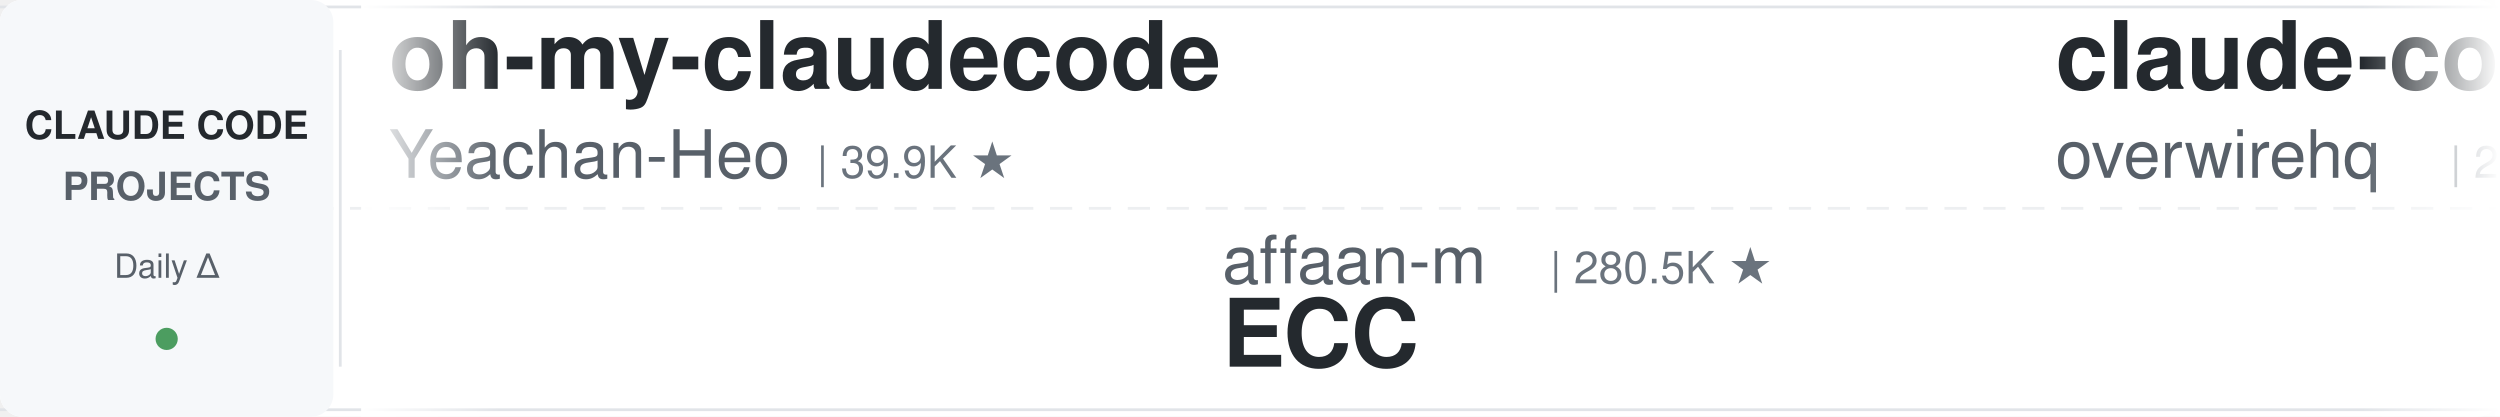
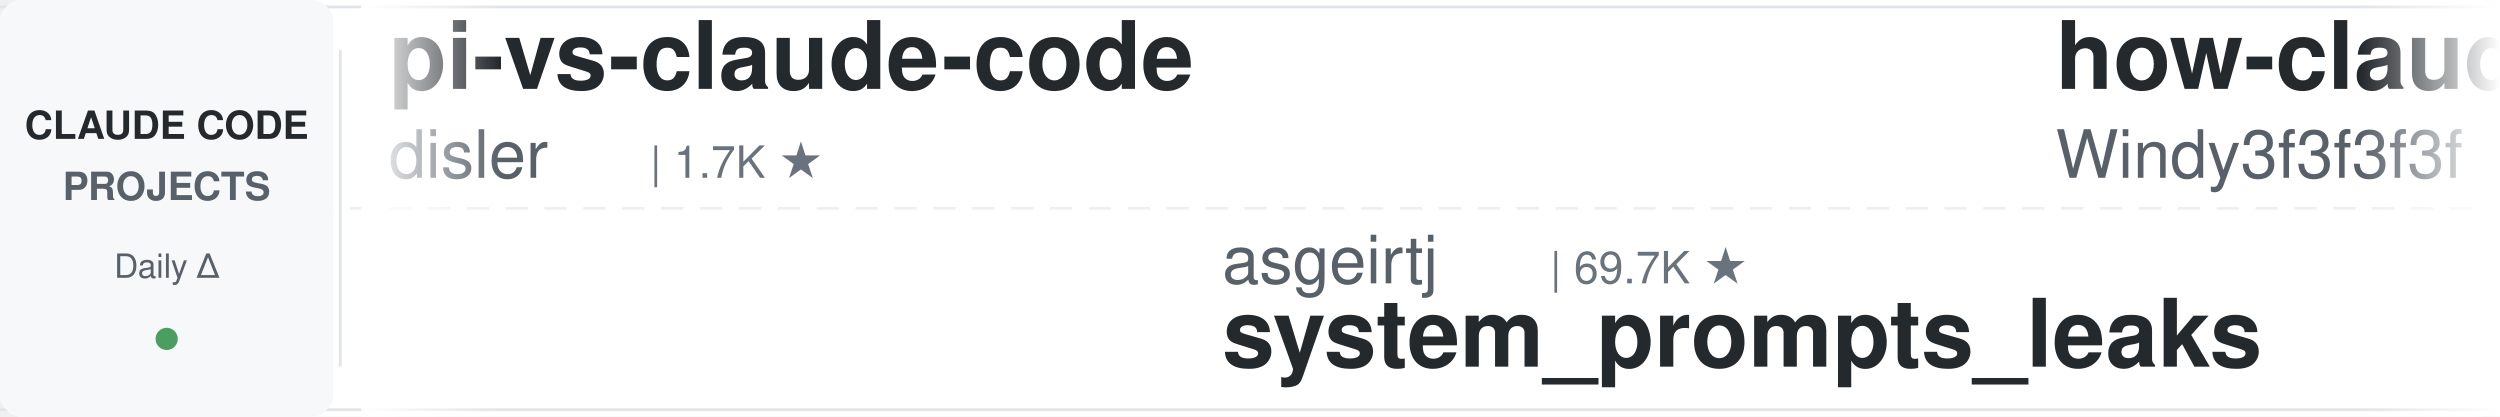
<svg xmlns="http://www.w3.org/2000/svg" width="900" height="150">
  <defs>
    <linearGradient id="leftFade" x1="0%" y1="0%" x2="100%" y2="0%">
      <stop offset="0%" style="stop-color:#ffffff;stop-opacity:1" />
      <stop offset="100%" style="stop-color:#ffffff;stop-opacity:0" />
    </linearGradient>
    <linearGradient id="rightFade" x1="0%" y1="0%" x2="100%" y2="0%">
      <stop offset="0%" style="stop-color:#ffffff;stop-opacity:0" />
      <stop offset="100%" style="stop-color:#ffffff;stop-opacity:1" />
    </linearGradient>
  </defs>
  <rect width="900" height="150" fill="#ffffff" rx="8" />
  <rect x="0" y="2" width="900" height="1" fill="#e1e4e8" />
  <rect x="0" y="147" width="900" height="1" fill="#e1e4e8" />
  <line x1="0" y1="75" x2="900" y2="75" stroke="#e1e4e8" stroke-width="1" stroke-dasharray="8 6" opacity="0.6" />
  <rect x="0" y="0" width="120" height="150" fill="#f6f8fa" rx="8" />
  <text x="60" y="50" font-family="-apple-system, BlinkMacSystemFont, 'Segoe UI', Helvetica, Arial, sans-serif" font-size="14" font-weight="600" fill="#24292e" text-anchor="middle">CLAUDE CODE</text>
  <text x="60" y="72" font-family="-apple-system, BlinkMacSystemFont, 'Segoe UI', Helvetica, Arial, sans-serif" font-size="14" font-weight="600" fill="#586069" text-anchor="middle">PROJECTS</text>
  <text x="60" y="100" font-family="-apple-system, BlinkMacSystemFont, 'Segoe UI', Helvetica, Arial, sans-serif" font-size="12" font-weight="500" fill="#586069" text-anchor="middle">Daily Δ</text>
  <circle cx="60" cy="122" r="4" fill="#22863a" opacity="0.8" />
  <rect x="122" y="18" width="1" height="114" fill="#e1e4e8" />
  <clipPath id="tickerClip">
    <rect x="130" y="0" width="770" height="150" />
  </clipPath>
  <g clip-path="url(#tickerClip)">
    <g id="tickerItems">
      <animateTransform attributeName="transform" attributeType="XML" type="translate" from="0 0" to="-3000 0" dur="54s" repeatCount="indefinite" />
      <g transform="translate(0, 0)">
-         <text x="140" y="32" font-family="-apple-system, BlinkMacSystemFont, 'Segoe UI', Helvetica, Arial, sans-serif" font-size="34" font-weight="600" fill="#24292e">oh-my-claudecode</text>
-         <text x="140" y="64" font-family="-apple-system, BlinkMacSystemFont, 'Segoe UI', Helvetica, Arial, sans-serif" font-size="24" font-weight="400" fill="#586069">Yeachan-Heo</text>
-         <text x="294" y="64" font-family="-apple-system, BlinkMacSystemFont, 'Segoe UI', Helvetica, Arial, sans-serif" font-size="16" font-weight="500" fill="#6a737d">| 39.9K ★</text>
+         <text x="140" y="32" font-family="-apple-system, BlinkMacSystemFont, 'Segoe UI', Helvetica, Arial, sans-serif" font-size="34" font-weight="600" fill="#24292e">pi-vs-claude-code</text>
+         <text x="140" y="64" font-family="-apple-system, BlinkMacSystemFont, 'Segoe UI', Helvetica, Arial, sans-serif" font-size="24" font-weight="400" fill="#586069">disler</text>
+         <text x="234" y="64" font-family="-apple-system, BlinkMacSystemFont, 'Segoe UI', Helvetica, Arial, sans-serif" font-size="16" font-weight="500" fill="#6a737d">| 1.7K ★</text>
      </g>
      <g transform="translate(300, 0)">
-         <text x="140" y="102" font-family="-apple-system, BlinkMacSystemFont, 'Segoe UI', Helvetica, Arial, sans-serif" font-size="24" font-weight="400" fill="#586069">affaan-m</text>
-         <text x="258" y="102" font-family="-apple-system, BlinkMacSystemFont, 'Segoe UI', Helvetica, Arial, sans-serif" font-size="16" font-weight="500" fill="#6a737d">| 280.5K ★</text>
-         <text x="140" y="132" font-family="-apple-system, BlinkMacSystemFont, 'Segoe UI', Helvetica, Arial, sans-serif" font-size="34" font-weight="600" fill="#24292e">ECC</text>
+         <text x="140" y="102" font-family="-apple-system, BlinkMacSystemFont, 'Segoe UI', Helvetica, Arial, sans-serif" font-size="24" font-weight="400" fill="#586069">asgeirtj</text>
+         <text x="258" y="102" font-family="-apple-system, BlinkMacSystemFont, 'Segoe UI', Helvetica, Arial, sans-serif" font-size="16" font-weight="500" fill="#6a737d">| 69.7K ★</text>
+         <text x="140" y="132" font-family="-apple-system, BlinkMacSystemFont, 'Segoe UI', Helvetica, Arial, sans-serif" font-size="34" font-weight="600" fill="#24292e">system_prompts_leaks</text>
      </g>
      <g transform="translate(600, 0)">
-         <text x="140" y="32" font-family="-apple-system, BlinkMacSystemFont, 'Segoe UI', Helvetica, Arial, sans-serif" font-size="34" font-weight="600" fill="#24292e">claude-code-telegram</text>
-         <text x="140" y="64" font-family="-apple-system, BlinkMacSystemFont, 'Segoe UI', Helvetica, Arial, sans-serif" font-size="24" font-weight="400" fill="#586069">overwirehq</text>
-         <text x="282" y="64" font-family="-apple-system, BlinkMacSystemFont, 'Segoe UI', Helvetica, Arial, sans-serif" font-size="16" font-weight="500" fill="#6a737d">| 2.8K ★</text>
+         <text x="140" y="32" font-family="-apple-system, BlinkMacSystemFont, 'Segoe UI', Helvetica, Arial, sans-serif" font-size="34" font-weight="600" fill="#24292e">how-claude-code-works</text>
+         <text x="140" y="64" font-family="-apple-system, BlinkMacSystemFont, 'Segoe UI', Helvetica, Arial, sans-serif" font-size="24" font-weight="400" fill="#586069">Windy3f3f3f3f</text>
+         <text x="318" y="64" font-family="-apple-system, BlinkMacSystemFont, 'Segoe UI', Helvetica, Arial, sans-serif" font-size="16" font-weight="500" fill="#6a737d">| 3.7K ★</text>
      </g>
      <g transform="translate(900, 0)">
-         <text x="140" y="102" font-family="-apple-system, BlinkMacSystemFont, 'Segoe UI', Helvetica, Arial, sans-serif" font-size="24" font-weight="400" fill="#586069">shanraisshan</text>
-         <text x="306" y="102" font-family="-apple-system, BlinkMacSystemFont, 'Segoe UI', Helvetica, Arial, sans-serif" font-size="16" font-weight="500" fill="#6a737d">| 67.6K ★</text>
-         <text x="140" y="132" font-family="-apple-system, BlinkMacSystemFont, 'Segoe UI', Helvetica, Arial, sans-serif" font-size="34" font-weight="600" fill="#24292e">claude-code-best-practic...</text>
+         <text x="140" y="102" font-family="-apple-system, BlinkMacSystemFont, 'Segoe UI', Helvetica, Arial, sans-serif" font-size="24" font-weight="400" fill="#586069">SeemSeam</text>
+         <text x="258" y="102" font-family="-apple-system, BlinkMacSystemFont, 'Segoe UI', Helvetica, Arial, sans-serif" font-size="16" font-weight="500" fill="#6a737d">| 3.6K ★</text>
+         <text x="140" y="132" font-family="-apple-system, BlinkMacSystemFont, 'Segoe UI', Helvetica, Arial, sans-serif" font-size="34" font-weight="600" fill="#24292e">claude_codex_bridge</text>
      </g>
      <g transform="translate(1200, 0)">
-         <text x="140" y="32" font-family="-apple-system, BlinkMacSystemFont, 'Segoe UI', Helvetica, Arial, sans-serif" font-size="34" font-weight="600" fill="#24292e">claude-code-showcase</text>
-         <text x="140" y="64" font-family="-apple-system, BlinkMacSystemFont, 'Segoe UI', Helvetica, Arial, sans-serif" font-size="24" font-weight="400" fill="#586069">ChrisWiles</text>
-         <text x="282" y="64" font-family="-apple-system, BlinkMacSystemFont, 'Segoe UI', Helvetica, Arial, sans-serif" font-size="16" font-weight="500" fill="#6a737d">| 6.1K ★</text>
+         <text x="140" y="32" font-family="-apple-system, BlinkMacSystemFont, 'Segoe UI', Helvetica, Arial, sans-serif" font-size="34" font-weight="600" fill="#24292e">claude-code-local</text>
+         <text x="140" y="64" font-family="-apple-system, BlinkMacSystemFont, 'Segoe UI', Helvetica, Arial, sans-serif" font-size="24" font-weight="400" fill="#586069">nicedreamzapp</text>
+         <text x="318" y="64" font-family="-apple-system, BlinkMacSystemFont, 'Segoe UI', Helvetica, Arial, sans-serif" font-size="16" font-weight="500" fill="#6a737d">| 3.4K ★</text>
      </g>
      <g transform="translate(1500, 0)">
-         <text x="140" y="102" font-family="-apple-system, BlinkMacSystemFont, 'Segoe UI', Helvetica, Arial, sans-serif" font-size="24" font-weight="400" fill="#586069">Chachamaru127</text>
-         <text x="318" y="102" font-family="-apple-system, BlinkMacSystemFont, 'Segoe UI', Helvetica, Arial, sans-serif" font-size="16" font-weight="500" fill="#6a737d">| 3.2K ★</text>
-         <text x="140" y="132" font-family="-apple-system, BlinkMacSystemFont, 'Segoe UI', Helvetica, Arial, sans-serif" font-size="34" font-weight="600" fill="#24292e">claude-code-harness</text>
+         <text x="140" y="102" font-family="-apple-system, BlinkMacSystemFont, 'Segoe UI', Helvetica, Arial, sans-serif" font-size="24" font-weight="400" fill="#586069">Piebald-AI</text>
+         <text x="282" y="102" font-family="-apple-system, BlinkMacSystemFont, 'Segoe UI', Helvetica, Arial, sans-serif" font-size="16" font-weight="500" fill="#6a737d">| 12.9K ★</text>
+         <text x="140" y="132" font-family="-apple-system, BlinkMacSystemFont, 'Segoe UI', Helvetica, Arial, sans-serif" font-size="34" font-weight="600" fill="#24292e">claude-code-system-promp...</text>
      </g>
      <g transform="translate(1800, 0)">
-         <text x="140" y="32" font-family="-apple-system, BlinkMacSystemFont, 'Segoe UI', Helvetica, Arial, sans-serif" font-size="34" font-weight="600" fill="#24292e">claude-code-base-action</text>
-         <text x="140" y="64" font-family="-apple-system, BlinkMacSystemFont, 'Segoe UI', Helvetica, Arial, sans-serif" font-size="24" font-weight="400" fill="#586069">anthropics</text>
-         <text x="282" y="64" font-family="-apple-system, BlinkMacSystemFont, 'Segoe UI', Helvetica, Arial, sans-serif" font-size="16" font-weight="500" fill="#6a737d">| 1.0K ★</text>
+         <text x="140" y="32" font-family="-apple-system, BlinkMacSystemFont, 'Segoe UI', Helvetica, Arial, sans-serif" font-size="34" font-weight="600" fill="#24292e">Open-ClaudeCode</text>
+         <text x="140" y="64" font-family="-apple-system, BlinkMacSystemFont, 'Segoe UI', Helvetica, Arial, sans-serif" font-size="24" font-weight="400" fill="#586069">LING71671</text>
+         <text x="270" y="64" font-family="-apple-system, BlinkMacSystemFont, 'Segoe UI', Helvetica, Arial, sans-serif" font-size="16" font-weight="500" fill="#6a737d">| 967 ★</text>
      </g>
      <g transform="translate(2100, 0)">
-         <text x="140" y="102" font-family="-apple-system, BlinkMacSystemFont, 'Segoe UI', Helvetica, Arial, sans-serif" font-size="24" font-weight="400" fill="#586069">Cranot</text>
-         <text x="234" y="102" font-family="-apple-system, BlinkMacSystemFont, 'Segoe UI', Helvetica, Arial, sans-serif" font-size="16" font-weight="500" fill="#6a737d">| 2.9K ★</text>
-         <text x="140" y="132" font-family="-apple-system, BlinkMacSystemFont, 'Segoe UI', Helvetica, Arial, sans-serif" font-size="34" font-weight="600" fill="#24292e">claude-code-guide</text>
+         <text x="140" y="102" font-family="-apple-system, BlinkMacSystemFont, 'Segoe UI', Helvetica, Arial, sans-serif" font-size="24" font-weight="400" fill="#586069">ding113</text>
+         <text x="246" y="102" font-family="-apple-system, BlinkMacSystemFont, 'Segoe UI', Helvetica, Arial, sans-serif" font-size="16" font-weight="500" fill="#6a737d">| 3.4K ★</text>
+         <text x="140" y="132" font-family="-apple-system, BlinkMacSystemFont, 'Segoe UI', Helvetica, Arial, sans-serif" font-size="34" font-weight="600" fill="#24292e">claude-code-hub</text>
      </g>
      <g transform="translate(2400, 0)">
-         <text x="140" y="32" font-family="-apple-system, BlinkMacSystemFont, 'Segoe UI', Helvetica, Arial, sans-serif" font-size="34" font-weight="600" fill="#24292e">my-claude-code-setup</text>
-         <text x="140" y="64" font-family="-apple-system, BlinkMacSystemFont, 'Segoe UI', Helvetica, Arial, sans-serif" font-size="24" font-weight="400" fill="#586069">centminmod</text>
-         <text x="282" y="64" font-family="-apple-system, BlinkMacSystemFont, 'Segoe UI', Helvetica, Arial, sans-serif" font-size="16" font-weight="500" fill="#6a737d">| 2.7K ★</text>
+         <text x="140" y="32" font-family="-apple-system, BlinkMacSystemFont, 'Segoe UI', Helvetica, Arial, sans-serif" font-size="34" font-weight="600" fill="#24292e">claude-code-router</text>
+         <text x="140" y="64" font-family="-apple-system, BlinkMacSystemFont, 'Segoe UI', Helvetica, Arial, sans-serif" font-size="24" font-weight="400" fill="#586069">musistudio</text>
+         <text x="282" y="64" font-family="-apple-system, BlinkMacSystemFont, 'Segoe UI', Helvetica, Arial, sans-serif" font-size="16" font-weight="500" fill="#6a737d">| 37.7K ★</text>
      </g>
      <g transform="translate(2700, 0)">
-         <text x="140" y="102" font-family="-apple-system, BlinkMacSystemFont, 'Segoe UI', Helvetica, Arial, sans-serif" font-size="24" font-weight="400" fill="#586069">ykdojo</text>
-         <text x="234" y="102" font-family="-apple-system, BlinkMacSystemFont, 'Segoe UI', Helvetica, Arial, sans-serif" font-size="16" font-weight="500" fill="#6a737d">| 10.2K ★</text>
-         <text x="140" y="132" font-family="-apple-system, BlinkMacSystemFont, 'Segoe UI', Helvetica, Arial, sans-serif" font-size="34" font-weight="600" fill="#24292e">claude-code-tips</text>
+         <text x="140" y="102" font-family="-apple-system, BlinkMacSystemFont, 'Segoe UI', Helvetica, Arial, sans-serif" font-size="24" font-weight="400" fill="#586069">centminmod</text>
+         <text x="282" y="102" font-family="-apple-system, BlinkMacSystemFont, 'Segoe UI', Helvetica, Arial, sans-serif" font-size="16" font-weight="500" fill="#6a737d">| 2.7K ★</text>
+         <text x="140" y="132" font-family="-apple-system, BlinkMacSystemFont, 'Segoe UI', Helvetica, Arial, sans-serif" font-size="34" font-weight="600" fill="#24292e">my-claude-code-setup</text>
      </g>
      <g transform="translate(3000, 0)">
-         <text x="140" y="32" font-family="-apple-system, BlinkMacSystemFont, 'Segoe UI', Helvetica, Arial, sans-serif" font-size="34" font-weight="600" fill="#24292e">oh-my-claudecode</text>
-         <text x="140" y="64" font-family="-apple-system, BlinkMacSystemFont, 'Segoe UI', Helvetica, Arial, sans-serif" font-size="24" font-weight="400" fill="#586069">Yeachan-Heo</text>
-         <text x="294" y="64" font-family="-apple-system, BlinkMacSystemFont, 'Segoe UI', Helvetica, Arial, sans-serif" font-size="16" font-weight="500" fill="#6a737d">| 39.9K ★</text>
+         <text x="140" y="32" font-family="-apple-system, BlinkMacSystemFont, 'Segoe UI', Helvetica, Arial, sans-serif" font-size="34" font-weight="600" fill="#24292e">pi-vs-claude-code</text>
+         <text x="140" y="64" font-family="-apple-system, BlinkMacSystemFont, 'Segoe UI', Helvetica, Arial, sans-serif" font-size="24" font-weight="400" fill="#586069">disler</text>
+         <text x="234" y="64" font-family="-apple-system, BlinkMacSystemFont, 'Segoe UI', Helvetica, Arial, sans-serif" font-size="16" font-weight="500" fill="#6a737d">| 1.7K ★</text>
      </g>
      <g transform="translate(3300, 0)">
-         <text x="140" y="102" font-family="-apple-system, BlinkMacSystemFont, 'Segoe UI', Helvetica, Arial, sans-serif" font-size="24" font-weight="400" fill="#586069">affaan-m</text>
-         <text x="258" y="102" font-family="-apple-system, BlinkMacSystemFont, 'Segoe UI', Helvetica, Arial, sans-serif" font-size="16" font-weight="500" fill="#6a737d">| 280.5K ★</text>
-         <text x="140" y="132" font-family="-apple-system, BlinkMacSystemFont, 'Segoe UI', Helvetica, Arial, sans-serif" font-size="34" font-weight="600" fill="#24292e">ECC</text>
+         <text x="140" y="102" font-family="-apple-system, BlinkMacSystemFont, 'Segoe UI', Helvetica, Arial, sans-serif" font-size="24" font-weight="400" fill="#586069">asgeirtj</text>
+         <text x="258" y="102" font-family="-apple-system, BlinkMacSystemFont, 'Segoe UI', Helvetica, Arial, sans-serif" font-size="16" font-weight="500" fill="#6a737d">| 69.7K ★</text>
+         <text x="140" y="132" font-family="-apple-system, BlinkMacSystemFont, 'Segoe UI', Helvetica, Arial, sans-serif" font-size="34" font-weight="600" fill="#24292e">system_prompts_leaks</text>
      </g>
      <g transform="translate(3600, 0)">
-         <text x="140" y="32" font-family="-apple-system, BlinkMacSystemFont, 'Segoe UI', Helvetica, Arial, sans-serif" font-size="34" font-weight="600" fill="#24292e">claude-code-telegram</text>
-         <text x="140" y="64" font-family="-apple-system, BlinkMacSystemFont, 'Segoe UI', Helvetica, Arial, sans-serif" font-size="24" font-weight="400" fill="#586069">overwirehq</text>
-         <text x="282" y="64" font-family="-apple-system, BlinkMacSystemFont, 'Segoe UI', Helvetica, Arial, sans-serif" font-size="16" font-weight="500" fill="#6a737d">| 2.8K ★</text>
+         <text x="140" y="32" font-family="-apple-system, BlinkMacSystemFont, 'Segoe UI', Helvetica, Arial, sans-serif" font-size="34" font-weight="600" fill="#24292e">how-claude-code-works</text>
+         <text x="140" y="64" font-family="-apple-system, BlinkMacSystemFont, 'Segoe UI', Helvetica, Arial, sans-serif" font-size="24" font-weight="400" fill="#586069">Windy3f3f3f3f</text>
+         <text x="318" y="64" font-family="-apple-system, BlinkMacSystemFont, 'Segoe UI', Helvetica, Arial, sans-serif" font-size="16" font-weight="500" fill="#6a737d">| 3.7K ★</text>
      </g>
      <g transform="translate(3900, 0)">
-         <text x="140" y="102" font-family="-apple-system, BlinkMacSystemFont, 'Segoe UI', Helvetica, Arial, sans-serif" font-size="24" font-weight="400" fill="#586069">shanraisshan</text>
-         <text x="306" y="102" font-family="-apple-system, BlinkMacSystemFont, 'Segoe UI', Helvetica, Arial, sans-serif" font-size="16" font-weight="500" fill="#6a737d">| 67.6K ★</text>
-         <text x="140" y="132" font-family="-apple-system, BlinkMacSystemFont, 'Segoe UI', Helvetica, Arial, sans-serif" font-size="34" font-weight="600" fill="#24292e">claude-code-best-practic...</text>
+         <text x="140" y="102" font-family="-apple-system, BlinkMacSystemFont, 'Segoe UI', Helvetica, Arial, sans-serif" font-size="24" font-weight="400" fill="#586069">SeemSeam</text>
+         <text x="258" y="102" font-family="-apple-system, BlinkMacSystemFont, 'Segoe UI', Helvetica, Arial, sans-serif" font-size="16" font-weight="500" fill="#6a737d">| 3.6K ★</text>
+         <text x="140" y="132" font-family="-apple-system, BlinkMacSystemFont, 'Segoe UI', Helvetica, Arial, sans-serif" font-size="34" font-weight="600" fill="#24292e">claude_codex_bridge</text>
      </g>
    </g>
  </g>
  <rect x="130" y="0" width="50" height="150" fill="url(#leftFade)" />
  <rect x="850" y="0" width="50" height="150" fill="url(#rightFade)" />
</svg>
